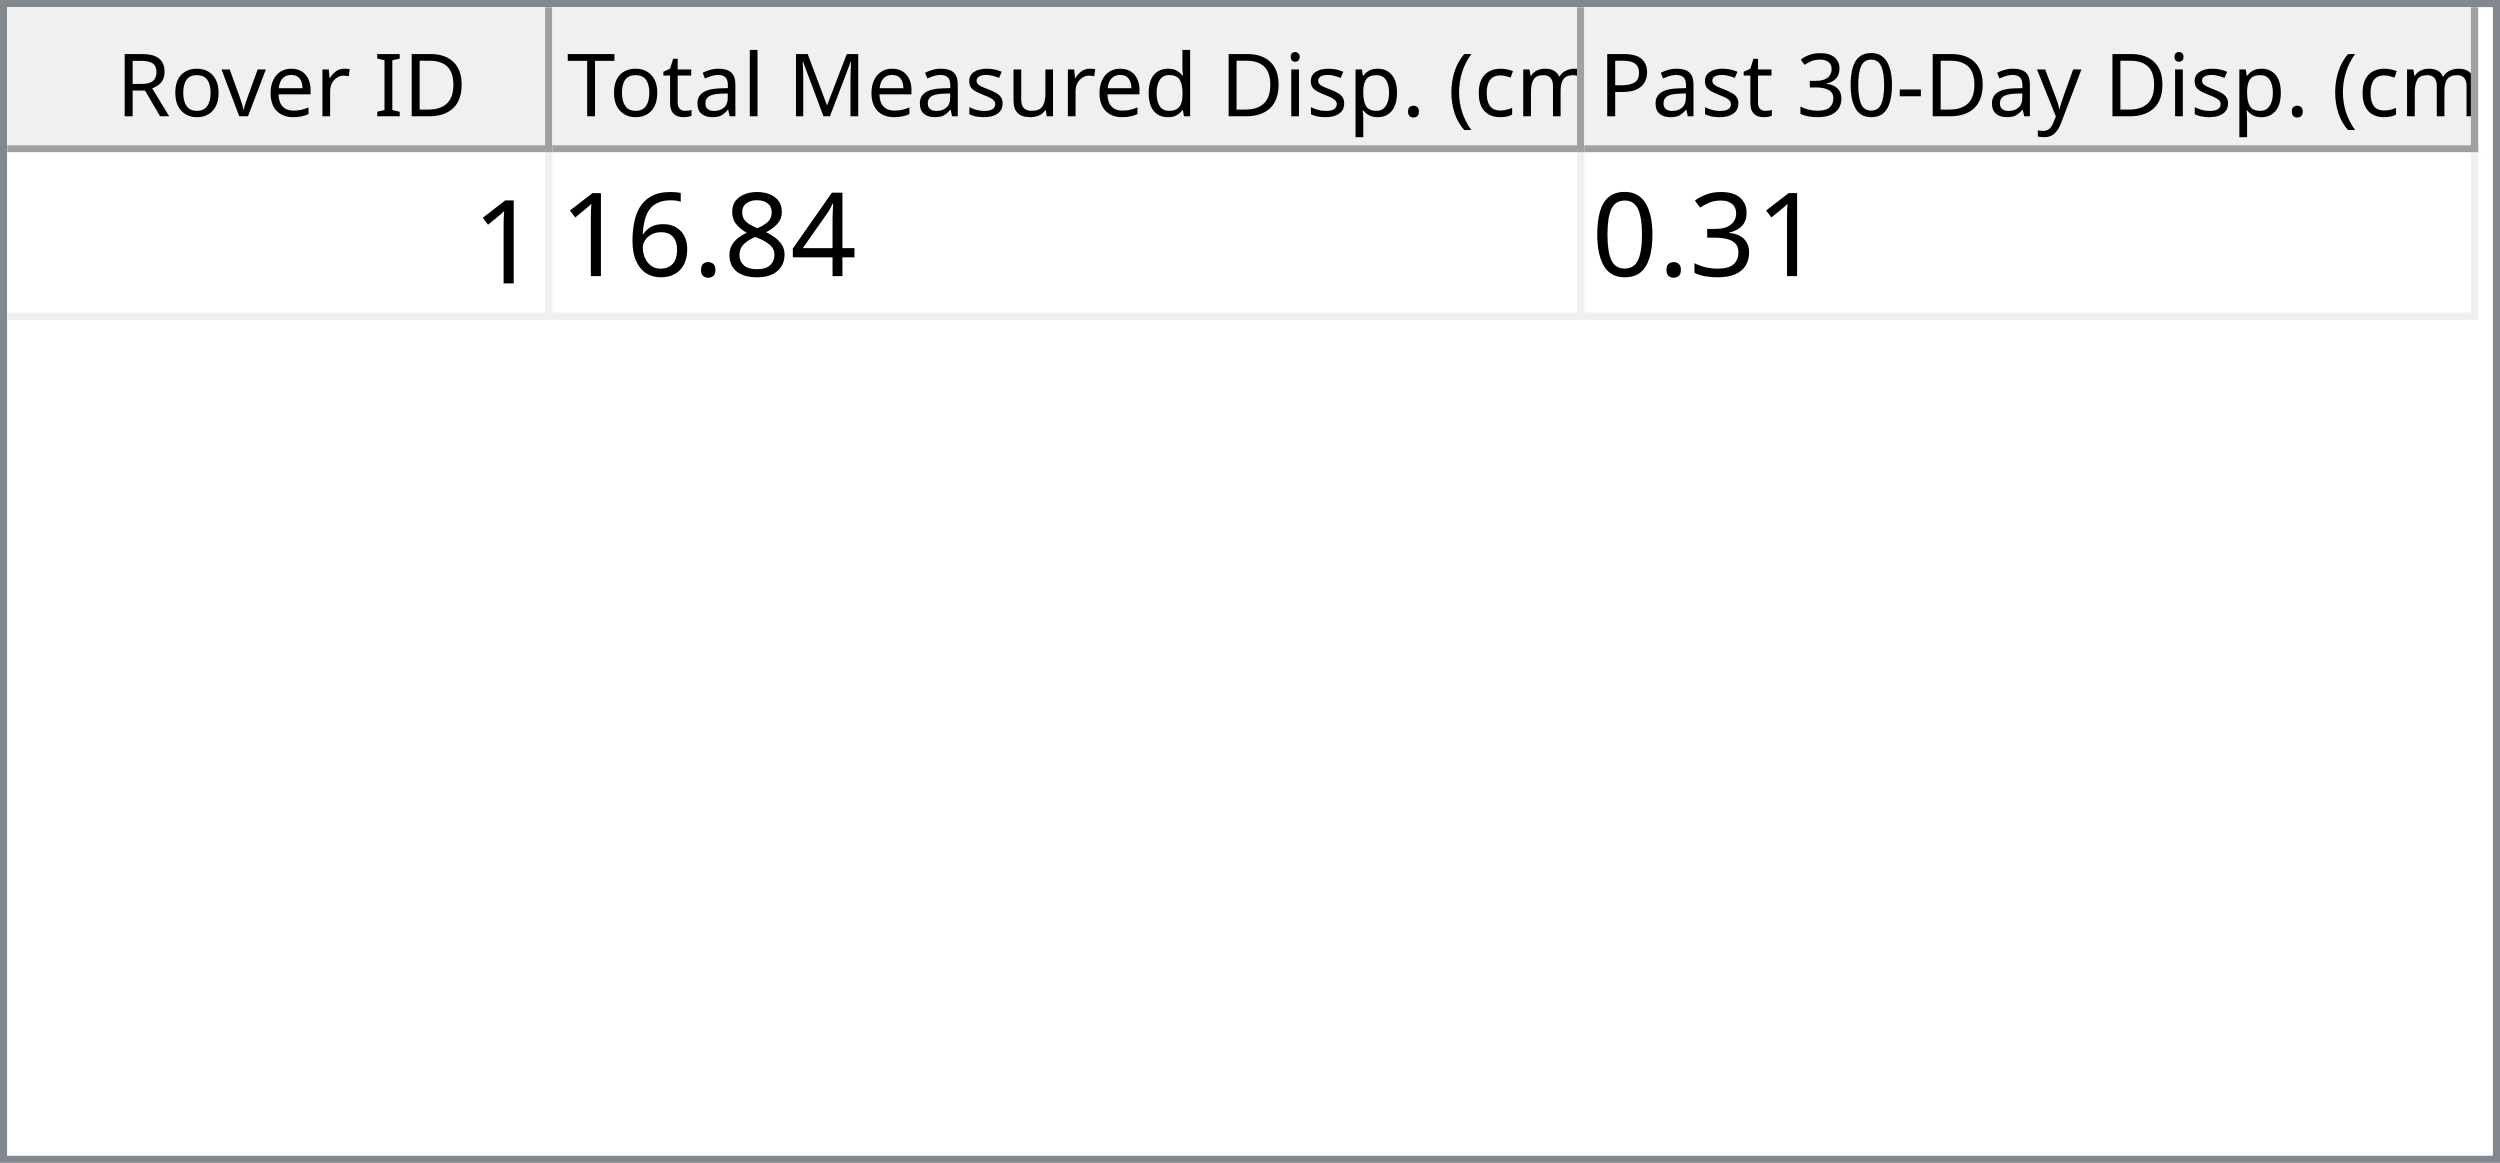
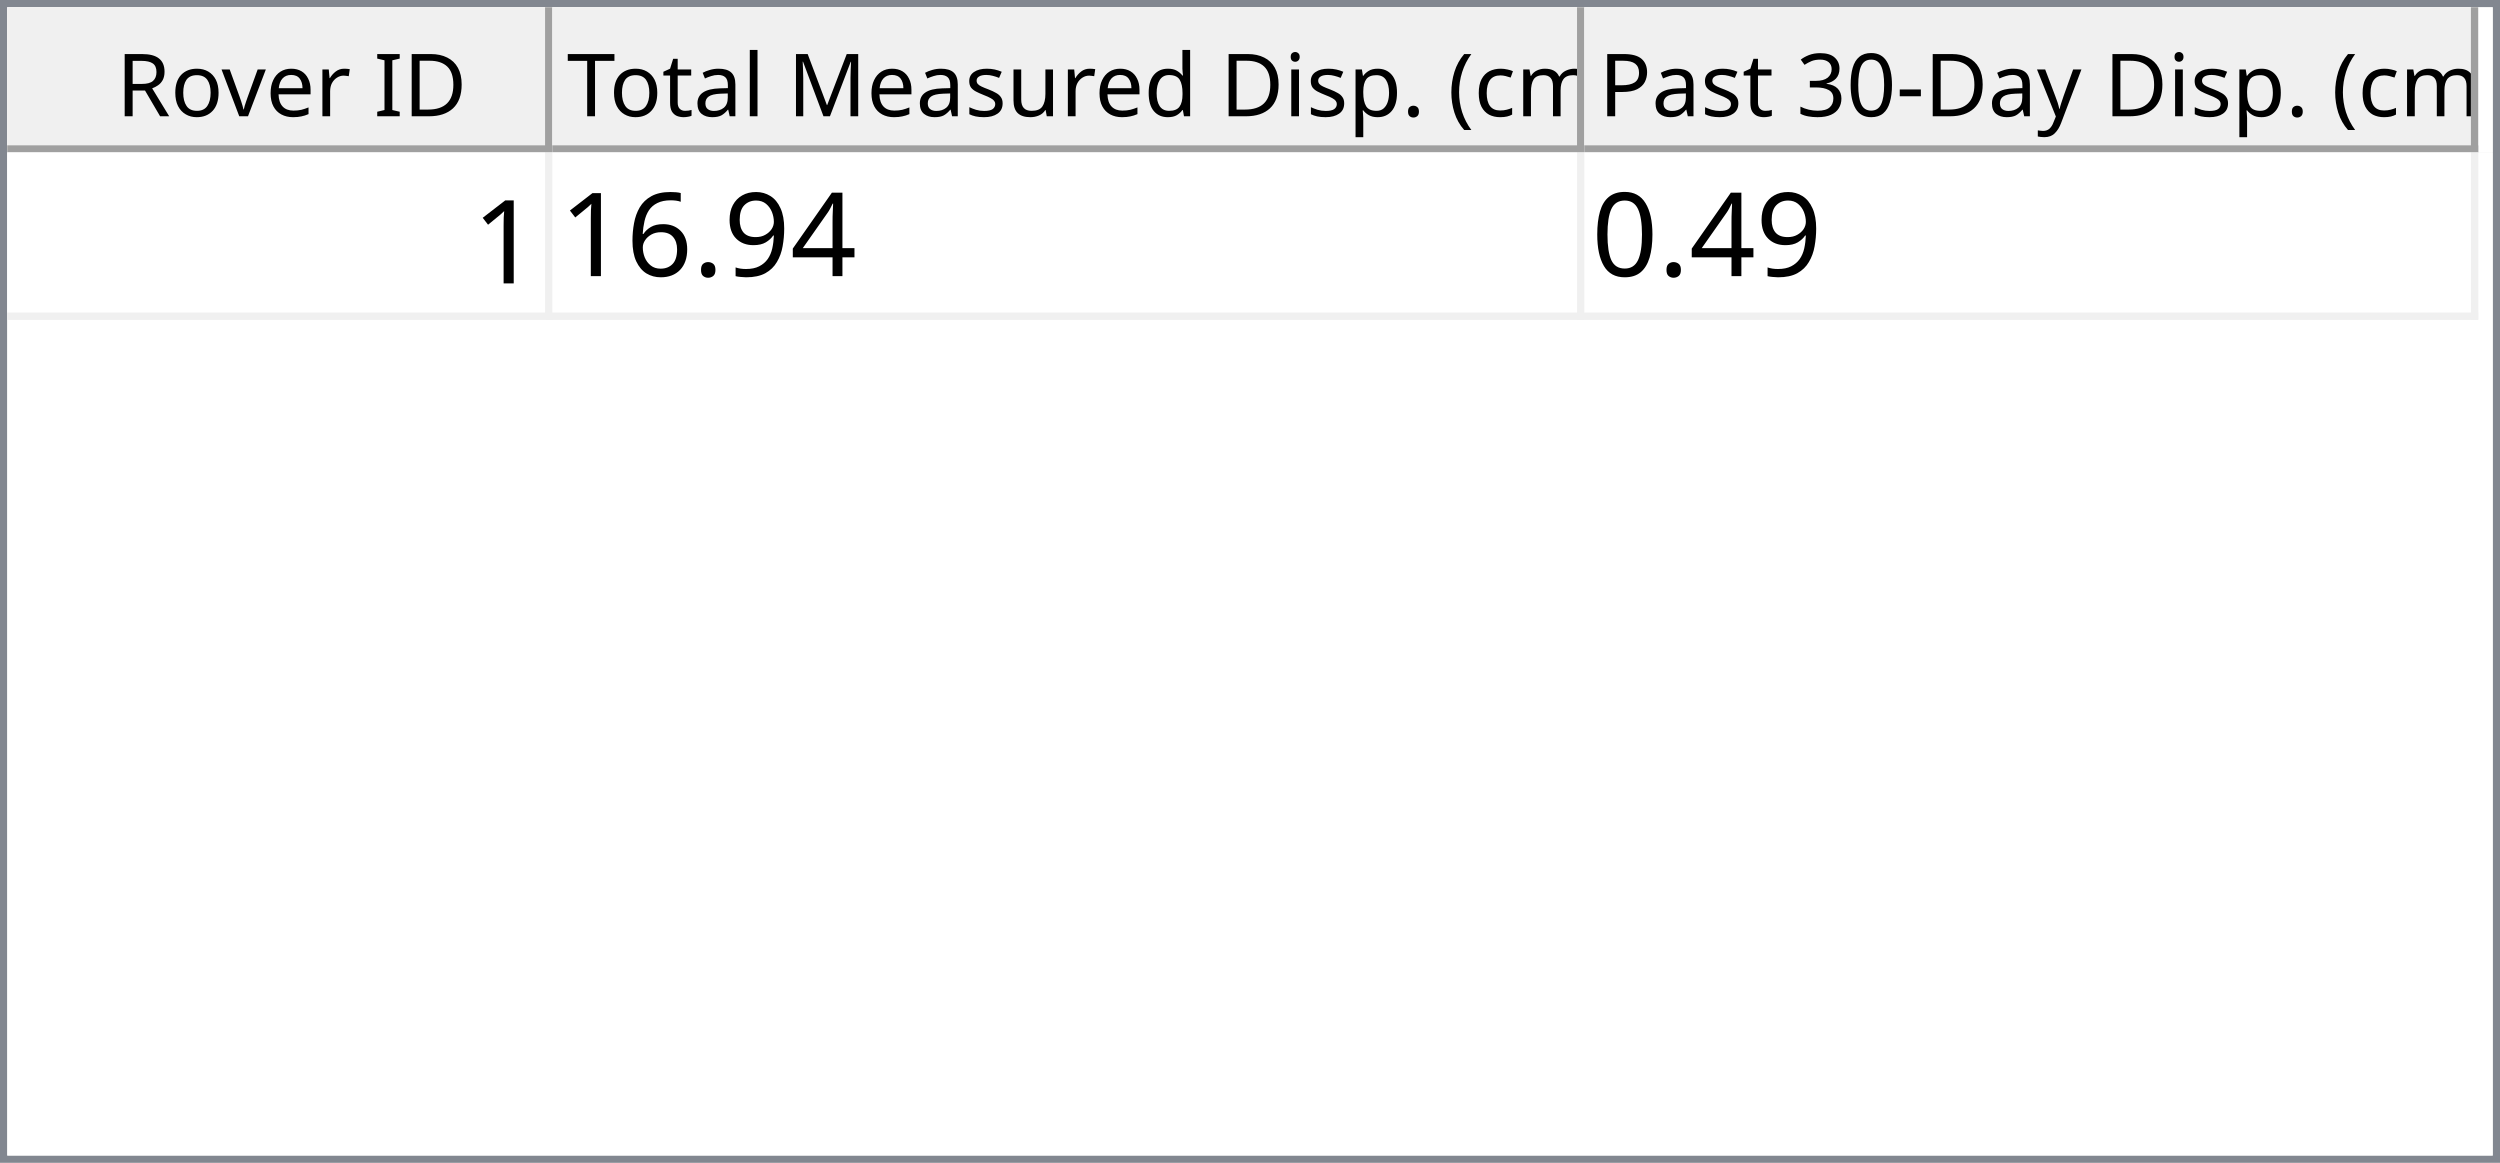
<svg xmlns="http://www.w3.org/2000/svg" style="fill-opacity:1; color-rendering:auto; color-interpolation:auto; text-rendering:auto; stroke:black; stroke-linecap:square; stroke-miterlimit:10; shape-rendering:auto; stroke-opacity:1; fill:black; stroke-dasharray:none; font-weight:normal; stroke-width:1; font-family:'Dialog'; font-style:normal; stroke-linejoin:miter; font-size:12px; stroke-dashoffset:0; image-rendering:auto;" width="344" height="160">
  <defs id="genericDefs" />
  <g>
    <defs id="defs1">
      <clipPath clipPathUnits="userSpaceOnUse" id="clipPath1">
        <path d="M0 0 L344 0 L344 160 L0 160 L0 0 Z" />
      </clipPath>
      <clipPath clipPathUnits="userSpaceOnUse" id="clipPath2">
        <path d="M0 0 L0 160 L344 160 L344 0 Z" />
      </clipPath>
      <clipPath clipPathUnits="userSpaceOnUse" id="clipPath3">
        <path d="M0 0 L0 20 L342 20 L342 0 Z" />
      </clipPath>
      <clipPath clipPathUnits="userSpaceOnUse" id="clipPath4">
        <path d="M0 0 L0 20 L75 20 L75 0 Z" />
      </clipPath>
      <clipPath clipPathUnits="userSpaceOnUse" id="clipPath5">
        <path d="M1 1 L1 19 L74 19 L74 1 Z" />
      </clipPath>
      <clipPath clipPathUnits="userSpaceOnUse" id="clipPath6">
        <path d="M0 0 L0 18 L73 18 L73 0 Z" />
      </clipPath>
      <clipPath clipPathUnits="userSpaceOnUse" id="clipPath7">
        <path d="M-0.5 -0.5 L-0.5 19.5 L74.5 19.5 L74.5 -0.5 Z" />
      </clipPath>
      <clipPath clipPathUnits="userSpaceOnUse" id="clipPath8">
        <path d="M0 0 L0 20 L142 20 L142 0 Z" />
      </clipPath>
      <clipPath clipPathUnits="userSpaceOnUse" id="clipPath9">
        <path d="M1 1 L1 19 L141 19 L141 1 Z" />
      </clipPath>
      <clipPath clipPathUnits="userSpaceOnUse" id="clipPath10">
        <path d="M0 0 L0 18 L140 18 L140 0 Z" />
      </clipPath>
      <clipPath clipPathUnits="userSpaceOnUse" id="clipPath11">
        <path d="M-0.5 -0.5 L-0.5 19.5 L141.5 19.5 L141.5 -0.5 Z" />
      </clipPath>
      <clipPath clipPathUnits="userSpaceOnUse" id="clipPath12">
        <path d="M0 0 L0 20 L123 20 L123 0 Z" />
      </clipPath>
      <clipPath clipPathUnits="userSpaceOnUse" id="clipPath13">
        <path d="M1 1 L1 19 L122 19 L122 1 Z" />
      </clipPath>
      <clipPath clipPathUnits="userSpaceOnUse" id="clipPath14">
        <path d="M0 0 L0 18 L121 18 L121 0 Z" />
      </clipPath>
      <clipPath clipPathUnits="userSpaceOnUse" id="clipPath15">
        <path d="M-0.5 -0.5 L-0.5 19.5 L122.5 19.5 L122.5 -0.5 Z" />
      </clipPath>
      <clipPath clipPathUnits="userSpaceOnUse" id="clipPath16">
        <path d="M0 0 L0 138 L342 138 L342 0 Z" />
      </clipPath>
      <clipPath clipPathUnits="userSpaceOnUse" id="clipPath17">
        <path d="M0 0 L0 23 L340 23 L340 0 Z" />
      </clipPath>
      <clipPath clipPathUnits="userSpaceOnUse" id="clipPath18">
        <path d="M-0.5 -0.5 L-0.5 22.5 L339.5 22.5 L339.5 -0.5 Z" />
      </clipPath>
      <clipPath clipPathUnits="userSpaceOnUse" id="clipPath19">
        <path d="M0 0 L0 22 L74 22 L74 0 Z" />
      </clipPath>
      <clipPath clipPathUnits="userSpaceOnUse" id="clipPath20">
        <path d="M0 0 L0 22 L141 22 L141 0 Z" />
      </clipPath>
      <clipPath clipPathUnits="userSpaceOnUse" id="clipPath21">
        <path d="M0 0 L0 22 L122 22 L122 0 Z" />
      </clipPath>
      <font horiz-adv-x="64.551" id="font1">
        <font-face ascent="107.91" descent="25.098" units-per-em="100" style="font-style:normal; font-family:Segoe UI; font-weight:normal;" />
        <missing-glyph horiz-adv-x="64.551" d="M8.109 0 L8.109 68.266 L56.453 68.266 L56.453 0 L8.109 0 ZM15.328 7.234 L49.219 7.234 L49.219 61.031 L15.328 61.031 L15.328 7.234 Z" />
        <glyph unicode="D" horiz-adv-x="70.117" d="M9.188 0 L9.188 70.016 L28.516 70.016 Q65.531 70.016 65.531 35.891 Q65.531 19.672 55.25 9.836 Q44.969 0 27.734 0 L9.188 0 ZM17.391 62.594 L17.391 7.422 L27.828 7.422 Q41.609 7.422 49.273 14.797 Q56.938 22.172 56.938 35.688 Q56.938 62.594 28.328 62.594 L17.391 62.594 Z" />
        <glyph unicode="I" horiz-adv-x="26.611" d="M17.391 0 L9.188 0 L9.188 70.016 L17.391 70.016 L17.391 0 Z" />
        <glyph unicode=" " horiz-adv-x="27.393" d="" />
        <glyph unicode="r" horiz-adv-x="34.766" d="M34.188 41.891 Q32.078 43.5 28.125 43.5 Q23 43.5 19.555 38.672 Q16.109 33.844 16.109 25.484 L16.109 0 L8.109 0 L8.109 50 L16.109 50 L16.109 39.703 L16.312 39.703 Q18.016 44.969 21.531 47.922 Q25.047 50.875 29.391 50.875 Q32.516 50.875 34.188 50.203 L34.188 41.891 Z" />
        <glyph unicode="e" horiz-adv-x="52.295" d="M48.297 23 L12.984 23 Q13.188 14.656 17.484 10.109 Q21.781 5.562 29.297 5.562 Q37.75 5.562 44.828 11.141 L44.828 3.609 Q38.234 -1.172 27.391 -1.172 Q16.797 -1.172 10.742 5.641 Q4.688 12.453 4.688 24.812 Q4.688 36.469 11.305 43.82 Q17.922 51.172 27.734 51.172 Q37.547 51.172 42.922 44.828 Q48.297 38.484 48.297 27.203 L48.297 23 ZM40.094 29.781 Q40.047 36.719 36.75 40.578 Q33.453 44.438 27.594 44.438 Q21.922 44.438 17.969 40.383 Q14.016 36.328 13.094 29.781 L40.094 29.781 Z" />
        <glyph unicode="v" horiz-adv-x="47.9" d="M47.406 50 L27.484 0 L19.625 0 L0.688 50 L9.469 50 L22.172 13.672 Q23.578 9.672 23.922 6.688 L24.125 6.688 Q24.609 10.453 25.688 13.484 L38.969 50 L47.406 50 Z" />
        <glyph unicode="o" horiz-adv-x="58.594" d="M29 -1.172 Q17.922 -1.172 11.305 5.836 Q4.688 12.844 4.688 24.422 Q4.688 37.016 11.57 44.094 Q18.453 51.172 30.172 51.172 Q41.359 51.172 47.633 44.289 Q53.906 37.406 53.906 25.203 Q53.906 13.234 47.141 6.031 Q40.375 -1.172 29 -1.172 ZM29.594 44.438 Q21.875 44.438 17.383 39.188 Q12.891 33.938 12.891 24.703 Q12.891 15.828 17.43 10.695 Q21.969 5.562 29.594 5.562 Q37.359 5.562 41.531 10.594 Q45.703 15.625 45.703 24.906 Q45.703 34.281 41.531 39.359 Q37.359 44.438 29.594 44.438 Z" />
        <glyph unicode="R" horiz-adv-x="59.814" d="M59.375 0 L49.609 0 L37.891 19.625 Q36.281 22.359 34.766 24.289 Q33.25 26.219 31.664 27.438 Q30.078 28.656 28.25 29.219 Q26.422 29.781 24.125 29.781 L17.391 29.781 L17.391 0 L9.188 0 L9.188 70.016 L30.078 70.016 Q34.672 70.016 38.555 68.867 Q42.438 67.719 45.289 65.375 Q48.141 63.031 49.758 59.547 Q51.375 56.062 51.375 51.375 Q51.375 47.703 50.273 44.656 Q49.172 41.609 47.148 39.211 Q45.125 36.812 42.266 35.133 Q39.406 33.453 35.844 32.516 L35.844 32.328 Q37.594 31.547 38.891 30.547 Q40.188 29.547 41.359 28.18 Q42.531 26.812 43.68 25.078 Q44.828 23.344 46.234 21.047 L59.375 0 ZM17.391 62.594 L17.391 37.203 L28.516 37.203 Q31.594 37.203 34.203 38.133 Q36.812 39.062 38.719 40.797 Q40.625 42.531 41.703 45.047 Q42.781 47.562 42.781 50.688 Q42.781 56.297 39.141 59.445 Q35.5 62.594 28.609 62.594 L17.391 62.594 Z" />
        <glyph unicode=")" horiz-adv-x="30.176" d="M8.297 -15.922 L1.172 -15.922 Q16.406 2.344 16.406 26.812 Q16.406 51.469 1.078 70.016 L8.297 70.016 Q23.531 52.156 23.531 26.703 Q23.531 1.375 8.297 -15.922 Z" />
        <glyph unicode="m" horiz-adv-x="86.133" d="M79.109 0 L71.094 0 L71.094 28.719 Q71.094 37.016 68.531 40.727 Q65.969 44.438 59.906 44.438 Q54.781 44.438 51.195 39.75 Q47.609 35.062 47.609 28.516 L47.609 0 L39.594 0 L39.594 29.688 Q39.594 44.438 28.219 44.438 Q22.953 44.438 19.531 40.016 Q16.109 35.594 16.109 28.516 L16.109 0 L8.109 0 L8.109 50 L16.109 50 L16.109 42.094 L16.312 42.094 Q21.625 51.172 31.844 51.172 Q36.969 51.172 40.773 48.312 Q44.578 45.453 46 40.828 Q51.562 51.172 62.594 51.172 Q79.109 51.172 79.109 30.812 L79.109 0 Z" />
        <glyph unicode="c" horiz-adv-x="46.191" d="M42.188 2.297 Q36.422 -1.172 28.516 -1.172 Q17.828 -1.172 11.258 5.789 Q4.688 12.75 4.688 23.828 Q4.688 36.188 11.766 43.68 Q18.844 51.172 30.672 51.172 Q37.25 51.172 42.281 48.734 L42.281 40.531 Q36.719 44.438 30.375 44.438 Q22.703 44.438 17.797 38.945 Q12.891 33.453 12.891 24.516 Q12.891 15.719 17.508 10.641 Q22.125 5.562 29.891 5.562 Q36.422 5.562 42.188 9.906 L42.188 2.297 Z" />
        <glyph unicode="(" horiz-adv-x="30.176" d="M29.109 -15.922 L21.969 -15.922 Q6.844 1.375 6.844 26.703 Q6.844 52.156 21.969 70.016 L29.203 70.016 Q13.875 51.469 13.875 26.812 Q13.875 2.344 29.109 -15.922 Z" />
        <glyph unicode="." horiz-adv-x="21.68" d="M10.891 -1.078 Q8.641 -1.078 7.055 0.539 Q5.469 2.156 5.469 4.391 Q5.469 6.641 7.055 8.273 Q8.641 9.906 10.891 9.906 Q13.188 9.906 14.797 8.273 Q16.406 6.641 16.406 4.391 Q16.406 2.156 14.797 0.539 Q13.188 -1.078 10.891 -1.078 Z" />
        <glyph unicode="p" horiz-adv-x="58.789" d="M16.312 7.234 L16.109 7.234 L16.109 -23 L8.109 -23 L8.109 50 L16.109 50 L16.109 41.219 L16.312 41.219 Q22.219 51.172 33.594 51.172 Q43.266 51.172 48.688 44.461 Q54.109 37.75 54.109 26.469 Q54.109 13.922 48 6.375 Q41.891 -1.172 31.297 -1.172 Q21.578 -1.172 16.312 7.234 ZM16.109 27.391 L16.109 20.406 Q16.109 14.203 20.141 9.883 Q24.172 5.562 30.375 5.562 Q37.641 5.562 41.773 11.133 Q45.906 16.703 45.906 26.609 Q45.906 34.969 42.047 39.703 Q38.188 44.438 31.594 44.438 Q24.609 44.438 20.359 39.578 Q16.109 34.719 16.109 27.391 Z" />
        <glyph unicode="i" horiz-adv-x="24.219" d="M12.203 62.703 Q10.062 62.703 8.547 64.164 Q7.031 65.625 7.031 67.875 Q7.031 70.125 8.547 71.609 Q10.062 73.094 12.203 73.094 Q14.406 73.094 15.945 71.609 Q17.484 70.125 17.484 67.875 Q17.484 65.719 15.945 64.211 Q14.406 62.703 12.203 62.703 ZM16.109 0 L8.109 0 L8.109 50 L16.109 50 L16.109 0 Z" />
        <glyph unicode="d" horiz-adv-x="58.887" d="M50.781 0 L42.781 0 L42.781 8.5 L42.578 8.5 Q37.016 -1.172 25.391 -1.172 Q15.969 -1.172 10.328 5.539 Q4.688 12.25 4.688 23.828 Q4.688 36.234 10.938 43.703 Q17.188 51.172 27.594 51.172 Q37.891 51.172 42.578 43.062 L42.781 43.062 L42.781 74.031 L50.781 74.031 L50.781 0 ZM42.781 22.609 L42.781 29.984 Q42.781 36.031 38.773 40.234 Q34.766 44.438 28.609 44.438 Q21.297 44.438 17.094 39.062 Q12.891 33.688 12.891 24.219 Q12.891 15.578 16.922 10.57 Q20.953 5.562 27.734 5.562 Q34.422 5.562 38.602 10.398 Q42.781 15.234 42.781 22.609 Z" />
        <glyph unicode="u" horiz-adv-x="56.592" d="M48.531 0 L40.531 0 L40.531 7.906 L40.328 7.906 Q35.359 -1.172 24.906 -1.172 Q7.031 -1.172 7.031 20.125 L7.031 50 L14.984 50 L14.984 21.391 Q14.984 5.562 27.094 5.562 Q32.953 5.562 36.742 9.883 Q40.531 14.203 40.531 21.188 L40.531 50 L48.531 50 L48.531 0 Z" />
        <glyph unicode="s" horiz-adv-x="42.432" d="M5.078 1.812 L5.078 10.406 Q11.625 5.562 19.484 5.562 Q30.031 5.562 30.031 12.594 Q30.031 14.594 29.125 15.992 Q28.219 17.391 26.68 18.461 Q25.141 19.531 23.07 20.383 Q21 21.234 18.609 22.172 Q15.281 23.484 12.766 24.828 Q10.25 26.172 8.57 27.859 Q6.891 29.547 6.031 31.695 Q5.172 33.844 5.172 36.719 Q5.172 40.234 6.789 42.945 Q8.406 45.656 11.086 47.484 Q13.766 49.312 17.211 50.242 Q20.656 51.172 24.312 51.172 Q30.812 51.172 35.938 48.922 L35.938 40.828 Q30.422 44.438 23.25 44.438 Q21 44.438 19.195 43.922 Q17.391 43.406 16.094 42.477 Q14.797 41.547 14.086 40.258 Q13.375 38.969 13.375 37.406 Q13.375 35.453 14.086 34.133 Q14.797 32.812 16.164 31.789 Q17.531 30.766 19.484 29.938 Q21.438 29.109 23.922 28.125 Q27.25 26.859 29.883 25.516 Q32.516 24.172 34.375 22.484 Q36.234 20.797 37.234 18.602 Q38.234 16.406 38.234 13.375 Q38.234 9.672 36.602 6.938 Q34.969 4.203 32.234 2.398 Q29.5 0.594 25.93 -0.289 Q22.359 -1.172 18.453 -1.172 Q10.75 -1.172 5.078 1.812 Z" />
        <glyph unicode="M" horiz-adv-x="89.795" d="M80.562 0 L72.406 0 L72.406 46.969 Q72.406 52.547 73.094 60.594 L72.906 60.594 Q71.734 55.859 70.797 53.812 L46.875 0 L42.875 0 L19 53.422 Q17.969 55.766 16.891 60.594 L16.703 60.594 Q17.094 56.391 17.094 46.875 L17.094 0 L9.188 0 L9.188 70.016 L20.016 70.016 L41.5 21.188 Q44 15.578 44.734 12.797 L45.016 12.797 Q47.125 18.562 48.391 21.391 L70.312 70.016 L80.562 70.016 L80.562 0 Z" />
        <glyph unicode="l" horiz-adv-x="24.219" d="M16.109 0 L8.109 0 L8.109 74.031 L16.109 74.031 L16.109 0 Z" />
        <glyph unicode="a" horiz-adv-x="50.879" d="M43.891 0 L35.891 0 L35.891 7.812 L35.688 7.812 Q30.469 -1.172 20.312 -1.172 Q12.844 -1.172 8.617 2.781 Q4.391 6.734 4.391 13.281 Q4.391 27.297 20.906 29.594 L35.891 31.688 Q35.891 44.438 25.594 44.438 Q16.547 44.438 9.281 38.281 L9.281 46.484 Q16.656 51.172 26.266 51.172 Q43.891 51.172 43.891 32.516 L43.891 0 ZM35.891 25.297 L23.828 23.641 Q18.266 22.859 15.43 20.875 Q12.594 18.891 12.594 13.875 Q12.594 10.203 15.211 7.883 Q17.828 5.562 22.172 5.562 Q28.125 5.562 32.008 9.742 Q35.891 13.922 35.891 20.312 L35.891 25.297 Z" />
        <glyph unicode="t" horiz-adv-x="33.887" d="M31.297 0.484 Q28.469 -1.078 23.828 -1.078 Q10.688 -1.078 10.688 13.578 L10.688 43.172 L2.094 43.172 L2.094 50 L10.688 50 L10.688 62.203 L18.703 64.797 L18.703 50 L31.297 50 L31.297 43.172 L18.703 43.172 L18.703 14.984 Q18.703 9.969 20.414 7.82 Q22.125 5.672 26.078 5.672 Q29.109 5.672 31.297 7.328 L31.297 0.484 Z" />
        <glyph unicode="T" horiz-adv-x="52.393" d="M50.594 62.594 L30.375 62.594 L30.375 0 L22.172 0 L22.172 62.594 L2 62.594 L2 70.016 L50.594 70.016 L50.594 62.594 Z" />
        <glyph unicode="y" horiz-adv-x="48.389" d="M47.906 50 L24.906 -8.016 Q18.75 -23.531 7.625 -23.531 Q4.5 -23.531 2.391 -22.906 L2.391 -15.719 Q4.984 -16.609 7.125 -16.609 Q13.188 -16.609 16.219 -9.375 L20.219 0.094 L0.688 50 L9.578 50 L23.094 11.531 Q23.344 10.797 24.125 7.719 L24.422 7.719 Q24.656 8.891 25.391 11.422 L39.594 50 L47.906 50 Z" />
        <glyph unicode="-" horiz-adv-x="39.99" d="M33.688 24.703 L7.031 24.703 L7.031 31 L33.688 31 L33.688 24.703 Z" />
        <glyph unicode="0" horiz-adv-x="53.906" d="M49.812 35.297 Q49.812 26.516 48.219 19.727 Q46.625 12.938 43.625 8.273 Q40.625 3.609 36.258 1.195 Q31.891 -1.219 26.312 -1.219 Q21.047 -1.219 16.922 1.102 Q12.797 3.422 9.961 7.867 Q7.125 12.312 5.664 18.781 Q4.203 25.25 4.203 33.594 Q4.203 42.781 5.742 49.812 Q7.281 56.844 10.258 61.602 Q13.234 66.359 17.656 68.773 Q22.078 71.188 27.781 71.188 Q49.812 71.188 49.812 35.297 ZM41.609 34.516 Q41.609 64.406 27.391 64.406 Q12.406 64.406 12.406 33.984 Q12.406 5.609 27.094 5.609 Q41.609 5.609 41.609 34.516 Z" />
        <glyph unicode="3" horiz-adv-x="53.906" d="M46.531 19.828 Q46.531 15.094 44.75 11.211 Q42.969 7.328 39.719 4.57 Q36.469 1.812 31.93 0.297 Q27.391 -1.219 21.922 -1.219 Q11.922 -1.219 6 2.594 L6 11.188 Q13.094 5.609 22.219 5.609 Q25.875 5.609 28.828 6.539 Q31.781 7.469 33.906 9.227 Q36.031 10.984 37.18 13.477 Q38.328 15.969 38.328 19.094 Q38.328 32.812 18.797 32.812 L12.984 32.812 L12.984 39.594 L18.5 39.594 Q35.797 39.594 35.797 52.484 Q35.797 64.406 22.609 64.406 Q15.188 64.406 8.688 59.422 L8.688 67.188 Q15.375 71.188 24.609 71.188 Q29 71.188 32.57 69.969 Q36.141 68.75 38.68 66.555 Q41.219 64.359 42.609 61.281 Q44 58.203 44 54.5 Q44 40.672 30.031 36.719 L30.031 36.531 Q33.594 36.141 36.625 34.797 Q39.656 33.453 41.852 31.305 Q44.047 29.156 45.289 26.25 Q46.531 23.344 46.531 19.828 Z" />
        <glyph unicode="P" horiz-adv-x="56.006" d="M17.391 26.469 L17.391 0 L9.188 0 L9.188 70.016 L28.422 70.016 Q39.656 70.016 45.828 64.547 Q52 59.078 52 49.125 Q52 39.156 45.141 32.812 Q38.281 26.469 26.609 26.469 L17.391 26.469 ZM17.391 62.594 L17.391 33.891 L25.984 33.891 Q34.469 33.891 38.938 37.773 Q43.406 41.656 43.406 48.734 Q43.406 62.594 27 62.594 L17.391 62.594 Z" />
      </font>
      <font horiz-adv-x="75.0" id="font2">
        <font-face ascent="100.537" descent="21.973" units-per-em="100" style="font-style:normal; font-family:sans-serif; font-weight:normal;" />
        <missing-glyph horiz-adv-x="75.0" d="M12.5 0 L12.5 62.5 L62.5 62.5 L62.5 0 L12.5 0 ZM14.062 1.562 L60.938 1.562 L60.938 60.938 L14.062 60.938 L14.062 1.562 Z" />
        <glyph unicode="1" horiz-adv-x="55.615" d="M37.25 0 L28.469 0 L28.469 56 Q25.297 52.984 20.141 49.953 Q14.984 46.922 10.891 45.406 L10.891 53.906 Q18.266 57.375 23.781 62.305 Q29.297 67.234 31.594 71.875 L37.25 71.875 L37.25 0 Z" />
        <glyph unicode="4" horiz-adv-x="55.615" d="M32.328 0 L32.328 17.141 L1.266 17.141 L1.266 25.203 L33.938 71.578 L41.109 71.578 L41.109 25.203 L50.781 25.203 L50.781 17.141 L41.109 17.141 L41.109 0 L32.328 0 ZM32.328 25.203 L32.328 57.469 L9.906 25.203 L32.328 25.203 Z" />
-         <glyph unicode="8" horiz-adv-x="55.615" d="M17.672 38.812 Q12.203 40.828 9.57 44.539 Q6.938 48.25 6.938 53.422 Q6.938 61.234 12.555 66.555 Q18.172 71.875 27.484 71.875 Q36.859 71.875 42.578 66.43 Q48.297 60.984 48.297 53.172 Q48.297 48.188 45.68 44.508 Q43.062 40.828 37.75 38.812 Q44.344 36.672 47.781 31.883 Q51.219 27.094 51.219 20.453 Q51.219 11.281 44.727 5.031 Q38.234 -1.219 27.641 -1.219 Q17.047 -1.219 10.547 5.055 Q4.047 11.328 4.047 20.703 Q4.047 27.688 7.594 32.398 Q11.141 37.109 17.672 38.812 ZM15.922 53.719 Q15.922 48.641 19.195 45.414 Q22.469 42.188 27.688 42.188 Q32.766 42.188 36.016 45.383 Q39.266 48.578 39.266 53.219 Q39.266 58.062 35.914 61.359 Q32.562 64.656 27.594 64.656 Q22.562 64.656 19.242 61.43 Q15.922 58.203 15.922 53.719 ZM13.094 20.656 Q13.094 16.891 14.875 13.375 Q16.656 9.859 20.172 7.93 Q23.688 6 27.734 6 Q34.031 6 38.133 10.055 Q42.234 14.109 42.234 20.359 Q42.234 26.703 38.016 30.859 Q33.797 35.016 27.438 35.016 Q21.234 35.016 17.164 30.914 Q13.094 26.812 13.094 20.656 Z" />
+         <glyph unicode="9" horiz-adv-x="55.615" d="M5.469 16.547 L13.922 17.328 Q14.984 11.375 18.016 8.688 Q21.047 6 25.781 6 Q29.828 6 32.883 7.859 Q35.938 9.719 37.891 12.82 Q39.844 15.922 41.164 21.195 Q42.484 26.469 42.484 31.938 Q42.484 32.516 42.438 33.688 Q39.797 29.5 35.234 26.883 Q30.672 24.266 25.344 24.266 Q16.453 24.266 10.305 30.711 Q4.156 37.156 4.156 47.703 Q4.156 58.594 10.578 65.234 Q17 71.875 26.656 71.875 Q33.641 71.875 39.43 68.117 Q45.219 64.359 48.219 57.398 Q51.219 50.438 51.219 37.25 Q51.219 23.531 48.242 15.406 Q45.266 7.281 39.383 3.031 Q33.5 -1.219 25.594 -1.219 Q17.188 -1.219 11.867 3.445 Q6.547 8.109 5.469 16.547 ZM41.453 48.141 Q41.453 55.719 37.43 60.156 Q33.406 64.594 27.734 64.594 Q21.875 64.594 17.531 59.812 Q13.188 55.031 13.188 47.406 Q13.188 40.578 17.312 36.305 Q21.438 32.031 27.484 32.031 Q33.594 32.031 37.523 36.305 Q41.453 40.578 41.453 48.141 Z" />
        <glyph unicode="." horiz-adv-x="27.783" d="M9.078 0 L9.078 10.016 L19.094 10.016 L19.094 0 L9.078 0 Z" />
        <glyph unicode="6" horiz-adv-x="55.615" d="M49.75 54.047 L41.016 53.375 Q39.844 58.547 37.703 60.891 Q34.125 64.656 28.906 64.656 Q24.703 64.656 21.531 62.312 Q17.391 59.281 14.992 53.469 Q12.594 47.656 12.5 36.922 Q15.672 41.75 20.266 44.094 Q24.859 46.438 29.891 46.438 Q38.672 46.438 44.852 39.969 Q51.031 33.5 51.031 23.25 Q51.031 16.5 48.125 10.719 Q45.219 4.938 40.141 1.859 Q35.062 -1.219 28.609 -1.219 Q17.625 -1.219 10.695 6.859 Q3.766 14.938 3.766 33.5 Q3.766 54.25 11.422 63.672 Q18.109 71.875 29.438 71.875 Q37.891 71.875 43.289 67.141 Q48.688 62.406 49.75 54.047 ZM13.875 23.188 Q13.875 18.656 15.797 14.508 Q17.719 10.359 21.188 8.18 Q24.656 6 28.469 6 Q34.031 6 38.039 10.492 Q42.047 14.984 42.047 22.703 Q42.047 30.125 38.086 34.398 Q34.125 38.672 28.125 38.672 Q22.172 38.672 18.023 34.398 Q13.875 30.125 13.875 23.188 Z" />
-         <glyph unicode="3" horiz-adv-x="55.615" d="M4.203 18.891 L12.984 20.062 Q14.5 12.594 18.141 9.297 Q21.781 6 27 6 Q33.203 6 37.477 10.297 Q41.75 14.594 41.75 20.953 Q41.75 27 37.797 30.93 Q33.844 34.859 27.734 34.859 Q25.25 34.859 21.531 33.891 L22.516 41.609 Q23.391 41.5 23.922 41.5 Q29.547 41.5 34.039 44.43 Q38.531 47.359 38.531 53.469 Q38.531 58.297 35.258 61.477 Q31.984 64.656 26.812 64.656 Q21.688 64.656 18.266 61.43 Q14.844 58.203 13.875 51.766 L5.078 53.328 Q6.688 62.156 12.398 67.016 Q18.109 71.875 26.609 71.875 Q32.469 71.875 37.398 69.359 Q42.328 66.844 44.945 62.5 Q47.562 58.156 47.562 53.266 Q47.562 48.641 45.07 44.828 Q42.578 41.016 37.703 38.766 Q44.047 37.312 47.562 32.695 Q51.078 28.078 51.078 21.141 Q51.078 11.766 44.242 5.25 Q37.406 -1.266 26.953 -1.266 Q17.531 -1.266 11.305 4.352 Q5.078 9.969 4.203 18.891 Z" />
        <glyph unicode="0" horiz-adv-x="55.615" d="M4.156 35.297 Q4.156 48 6.766 55.742 Q9.375 63.484 14.523 67.68 Q19.672 71.875 27.484 71.875 Q33.25 71.875 37.594 69.555 Q41.938 67.234 44.773 62.867 Q47.609 58.5 49.219 52.227 Q50.828 45.953 50.828 35.297 Q50.828 22.703 48.242 14.969 Q45.656 7.234 40.508 3.008 Q35.359 -1.219 27.484 -1.219 Q17.141 -1.219 11.234 6.203 Q4.156 15.141 4.156 35.297 ZM13.188 35.297 Q13.188 17.672 17.312 11.836 Q21.438 6 27.484 6 Q33.547 6 37.672 11.859 Q41.797 17.719 41.797 35.297 Q41.797 52.984 37.672 58.789 Q33.547 64.594 27.391 64.594 Q21.344 64.594 17.719 59.469 Q13.188 52.938 13.188 35.297 Z" />
      </font>
    </defs>
    <g style="fill:white; stroke:white;">
      <rect x="0" y="0" width="344" style="clip-path:url(#clipPath1); stroke:none;" height="160" />
    </g>
    <g style="fill:white; text-rendering:optimizeSpeed; color-rendering:optimizeSpeed; image-rendering:optimizeSpeed; shape-rendering:crispEdges; stroke:white; color-interpolation:sRGB;">
      <rect x="0" width="344" height="160" y="0" style="stroke:none;" />
      <path style="stroke:none;" d="M0 160 L344 160 L344 0 L0 0 Z" />
    </g>
    <g style="fill:rgb(240,240,240); font-family:'Segoe UI'; stroke:rgb(240,240,240);">
      <rect x="0" y="0" width="344" style="clip-path:url(#clipPath2); stroke:none;" height="160" />
    </g>
    <g style="fill:rgb(130,135,144); font-family:'Segoe UI'; stroke:rgb(130,135,144);">
      <path d="M0 0 L344 0 L344 160 L0 160 L0 0 ZM1 1 L343 1 L343 159 L1 159 L1 1 Z" style="fill-rule:evenodd; clip-path:url(#clipPath2); stroke:none;" />
    </g>
    <g style="fill:white; font-family:'Segoe UI'; stroke:white;" transform="translate(1,1)">
      <rect x="0" y="0" width="342" style="clip-path:url(#clipPath3); stroke:none;" height="20" />
    </g>
    <g style="fill:rgb(240,240,240); font-family:'Segoe UI'; stroke:rgb(240,240,240);" transform="translate(1,1)">
      <rect x="0" y="0" width="75" style="clip-path:url(#clipPath4); stroke:none;" height="20" />
    </g>
    <g style="font-family:'Segoe UI';" transform="translate(2,2)">
      <text x="14" xml:space="preserve" y="14" style="clip-path:url(#clipPath6); stroke:none;">Rover ID</text>
    </g>
    <g style="fill:rgb(160,160,160); font-family:'Segoe UI'; stroke:rgb(160,160,160); stroke-linejoin:bevel;" transform="translate(1.5,1.5)">
      <line x1="74" x2="74" y1="0" style="fill:none; clip-path:url(#clipPath7);" y2="19" />
    </g>
    <g style="fill:rgb(160,160,160); font-family:'Segoe UI'; stroke:rgb(160,160,160); stroke-linejoin:bevel;" transform="matrix(1,0,0,1,1,1) translate(0.5,0.5)">
      <line x1="0" x2="74" y1="19" style="fill:none; clip-path:url(#clipPath7);" y2="19" />
    </g>
    <g style="fill:rgb(240,240,240); font-family:'Segoe UI'; stroke:rgb(240,240,240);" transform="translate(76,1)">
      <rect x="0" y="0" width="142" style="clip-path:url(#clipPath8); stroke:none;" height="20" />
    </g>
    <g style="font-family:'Segoe UI';" transform="translate(77,2)">
      <text x="1" xml:space="preserve" y="14" style="clip-path:url(#clipPath10); stroke:none;">Total Measured Disp. (cm)</text>
    </g>
    <g style="fill:rgb(160,160,160); font-family:'Segoe UI'; stroke:rgb(160,160,160); stroke-linejoin:bevel;" transform="translate(76.5,1.5)">
      <line x1="141" x2="141" y1="0" style="fill:none; clip-path:url(#clipPath11);" y2="19" />
    </g>
    <g style="fill:rgb(160,160,160); font-family:'Segoe UI'; stroke:rgb(160,160,160); stroke-linejoin:bevel;" transform="matrix(1,0,0,1,76,1) translate(0.5,0.5)">
      <line x1="0" x2="141" y1="19" style="fill:none; clip-path:url(#clipPath11);" y2="19" />
    </g>
    <g style="fill:rgb(240,240,240); font-family:'Segoe UI'; stroke:rgb(240,240,240);" transform="translate(218,1)">
      <rect x="0" y="0" width="123" style="clip-path:url(#clipPath12); stroke:none;" height="20" />
    </g>
    <g style="font-family:'Segoe UI';" transform="translate(219,2)">
      <text x="1" xml:space="preserve" y="14" style="clip-path:url(#clipPath14); stroke:none;">Past 30-Day Disp. (cm)</text>
    </g>
    <g style="fill:rgb(160,160,160); font-family:'Segoe UI'; stroke:rgb(160,160,160); stroke-linejoin:bevel;" transform="translate(218.5,1.5)">
      <line x1="122" x2="122" y1="0" style="fill:none; clip-path:url(#clipPath15);" y2="19" />
    </g>
    <g style="fill:rgb(160,160,160); font-family:'Segoe UI'; stroke:rgb(160,160,160); stroke-linejoin:bevel;" transform="matrix(1,0,0,1,218,1) translate(0.5,0.5)">
      <line x1="0" x2="122" y1="19" style="fill:none; clip-path:url(#clipPath15);" y2="19" />
    </g>
    <g style="fill:white; font-family:'Segoe UI'; stroke:white;" transform="translate(1,21)">
      <rect x="0" y="0" width="342" style="clip-path:url(#clipPath16); stroke:none;" height="138" />
    </g>
    <g style="fill:rgb(240,240,240); font-size:16px; font-family:sans-serif; stroke:rgb(240,240,240);" transform="translate(1,21)">
      <rect x="0" y="0" width="340" style="clip-path:url(#clipPath17); stroke:none;" height="23" />
      <line transform="translate(0.5,0.5)" x1="0" x2="339" y1="22" style="clip-path:url(#clipPath18); fill:none; stroke-linejoin:bevel;" y2="22" />
    </g>
    <g transform="matrix(1,0,0,1,1,21) translate(0.5,0.5)" style="fill:rgb(240,240,240); font-size:16px; font-family:sans-serif; stroke:rgb(240,240,240); stroke-linejoin:bevel;">
      <line x1="74" x2="74" y1="0" style="fill:none; clip-path:url(#clipPath18);" y2="22" />
    </g>
    <g transform="matrix(1,0,0,1,1,21) translate(0.5,0.5)" style="fill:rgb(240,240,240); font-size:16px; font-family:sans-serif; stroke:rgb(240,240,240); stroke-linejoin:bevel;">
      <line x1="216" x2="216" y1="0" style="fill:none; clip-path:url(#clipPath18);" y2="22" />
    </g>
    <g transform="matrix(1,0,0,1,1,21) translate(0.5,0.5)" style="fill:rgb(240,240,240); font-size:16px; font-family:sans-serif; stroke:rgb(240,240,240); stroke-linejoin:bevel;">
      <line x1="339" x2="339" y1="0" style="fill:none; clip-path:url(#clipPath18);" y2="22" />
    </g>
    <g style="fill:white; font-size:16px; font-family:sans-serif; stroke:white;" transform="matrix(1,0,0,1,1,21)">
      <rect x="0" y="0" width="74" style="clip-path:url(#clipPath19); stroke:none;" height="22" />
      <text x="64" y="18" style="fill:black; clip-path:url(#clipPath19); stroke:none;" xml:space="preserve">1</text>
    </g>
    <g style="fill:white; font-size:16px; font-family:sans-serif; stroke:white;" transform="matrix(1,0,0,1,1,21) translate(75,0)">
      <rect x="0" y="0" width="141" style="clip-path:url(#clipPath20); stroke:none;" height="22" />
-       <text x="1" y="17" style="fill:black; clip-path:url(#clipPath20); stroke:none;" xml:space="preserve">16.84</text>
+       <text x="1" y="17" style="fill:black; clip-path:url(#clipPath20); stroke:none;" xml:space="preserve">16.94</text>
    </g>
    <g style="fill:white; font-size:16px; font-family:sans-serif; stroke:white;" transform="matrix(1,0,0,1,1,21) translate(217,0)">
      <rect x="0" y="0" width="122" style="clip-path:url(#clipPath21); stroke:none;" height="22" />
-       <text x="1" y="17" style="fill:black; clip-path:url(#clipPath21); stroke:none;" xml:space="preserve">0.31</text>
+       <text x="1" y="17" style="fill:black; clip-path:url(#clipPath21); stroke:none;" xml:space="preserve">0.49</text>
    </g>
  </g>
</svg>
